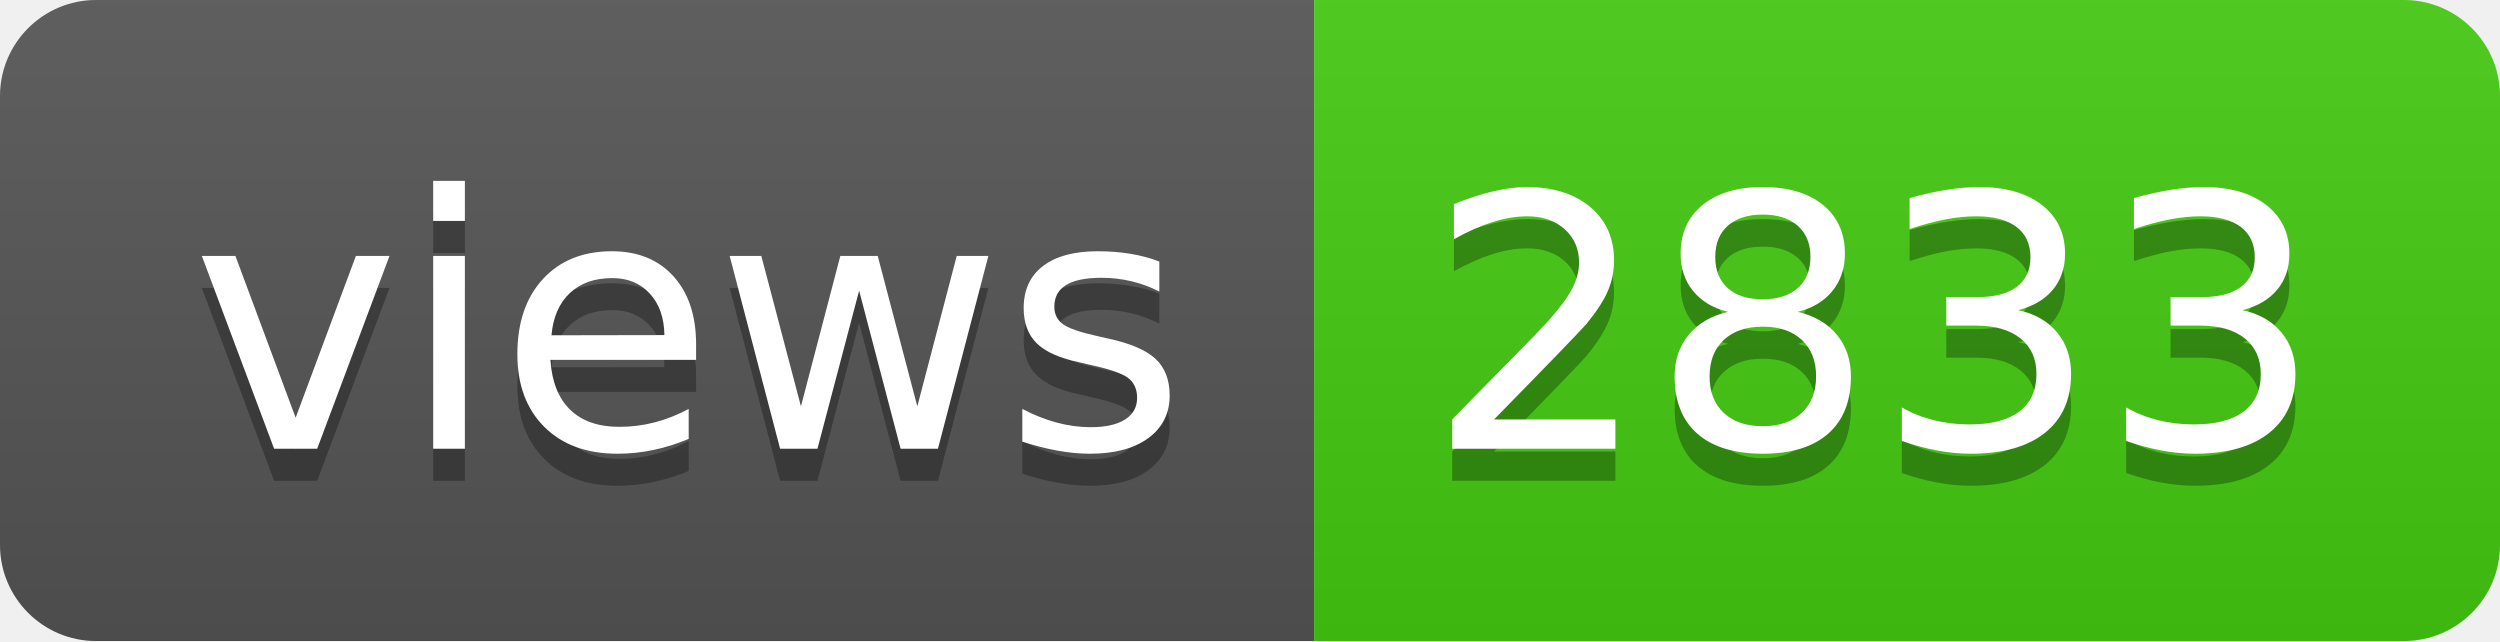
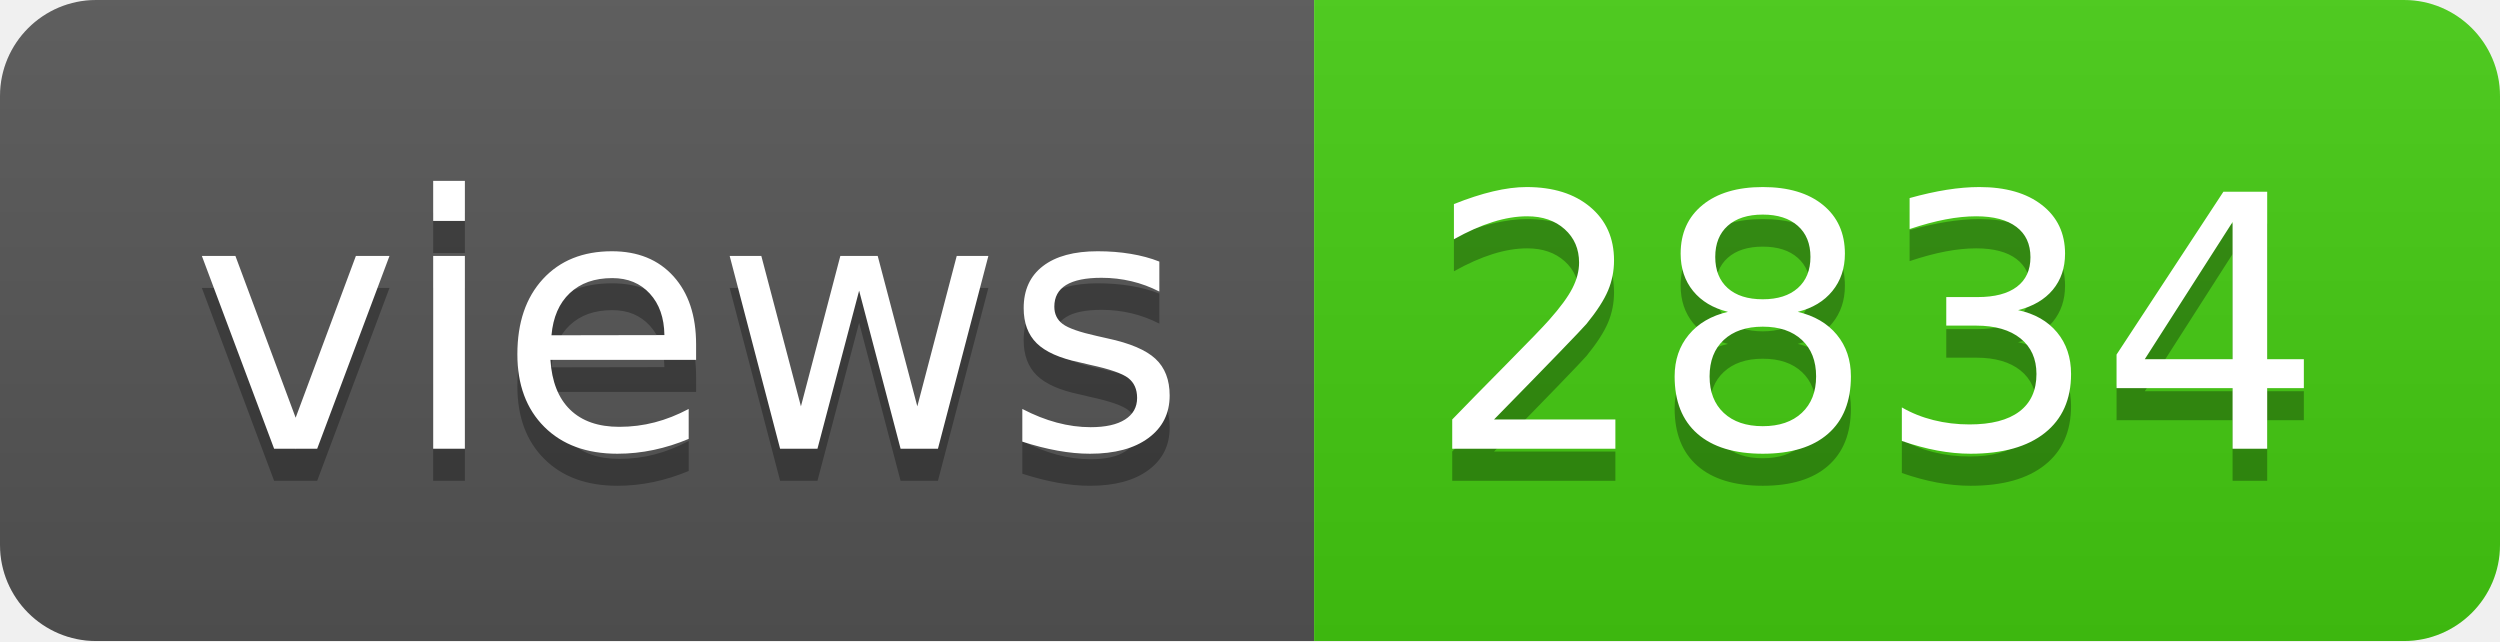
- <svg xmlns="http://www.w3.org/2000/svg" width="78" height="20" role="img" aria-label="views: 2833">
+ <svg xmlns="http://www.w3.org/2000/svg" width="78" height="20" role="img" aria-label="views: 2834">
  <linearGradient id="s" x2="0" y2="100%">
    <stop offset="0" stop-color="#bbb" stop-opacity=".1" />
    <stop offset="1" stop-opacity=".1" />
  </linearGradient>
  <clipPath id="r">
    <rect width="78" height="20" rx="3" fill="#fff" />
  </clipPath>
  <g clip-path="url(#r)">
    <rect width="41" height="20" fill="#555" />
    <rect x="41" width="37" height="20" fill="#4c1" />
    <rect width="78" height="20" fill="url(#s)" />
  </g>
  <g fill="#fff" text-anchor="middle" font-family="Verdana,Geneva,DejaVu Sans,sans-serif" text-rendering="geometricPrecision" font-size="110">
    <text aria-hidden="true" x="215" y="150" fill="#010101" fill-opacity=".3" transform="scale(.1)" textLength="310">views</text>
    <text x="215" y="140" transform="scale(.1)" fill="#fff" textLength="310">views</text>
-     <text aria-hidden="true" x="585" y="150" fill="#010101" fill-opacity=".3" transform="scale(.1)" textLength="270">2833</text>
-     <text x="585" y="140" transform="scale(.1)" fill="#fff" textLength="270">2833</text>
+     <text aria-hidden="true" x="585" y="150" fill="#010101" fill-opacity=".3" transform="scale(.1)" textLength="270">2834</text>
+     <text x="585" y="140" transform="scale(.1)" fill="#fff" textLength="270">2834</text>
  </g>
</svg>
